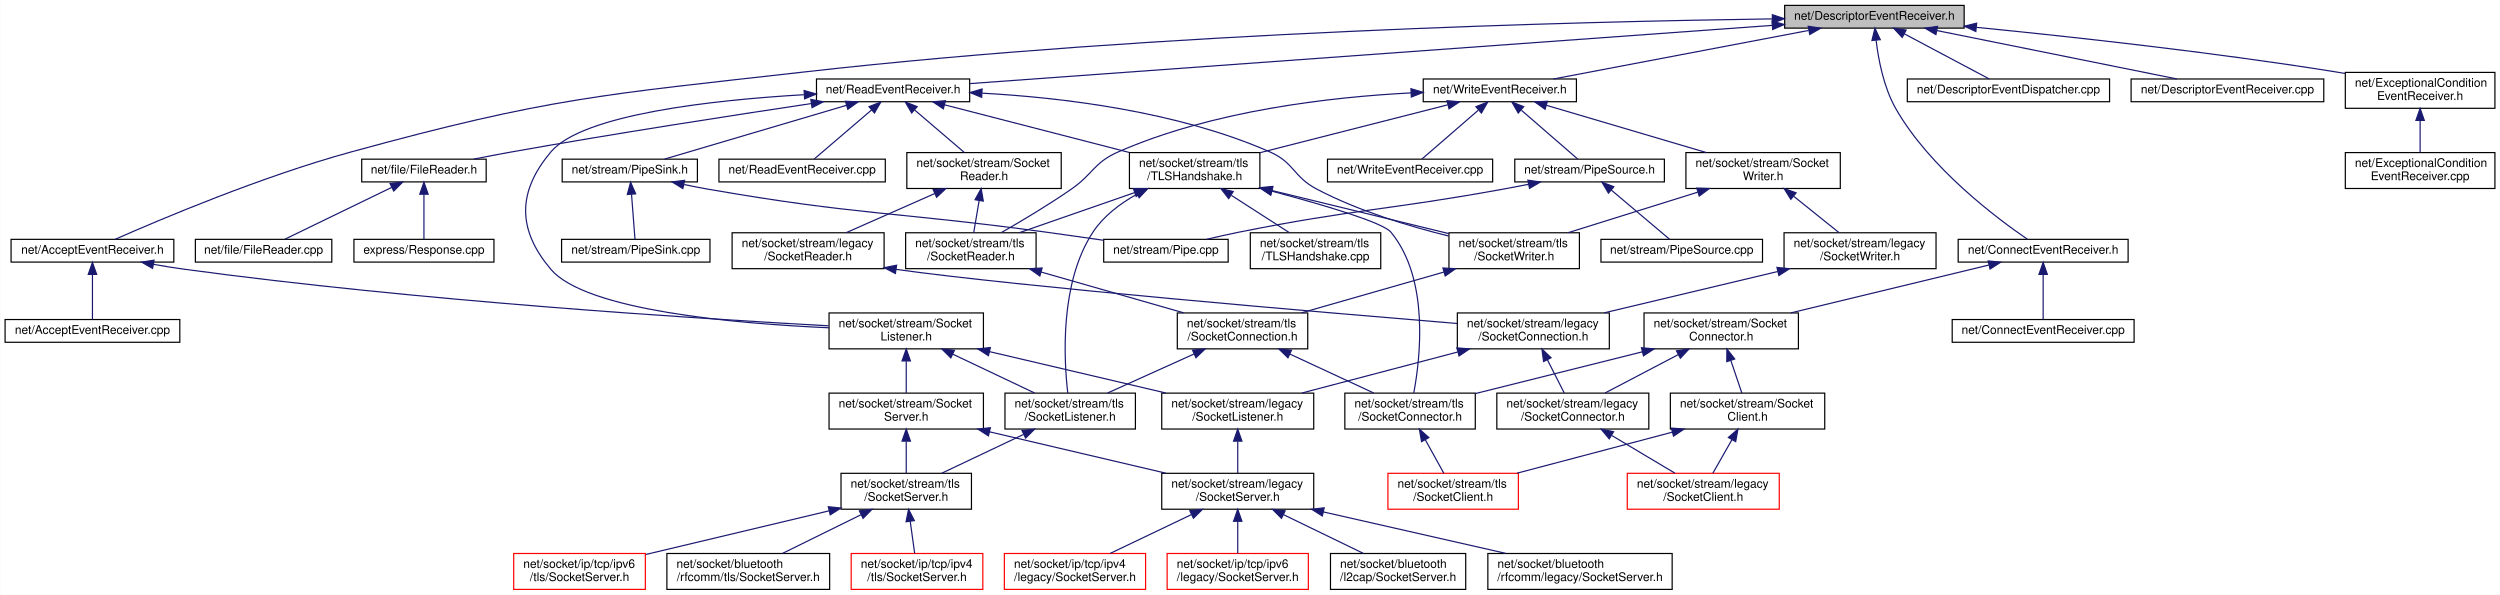
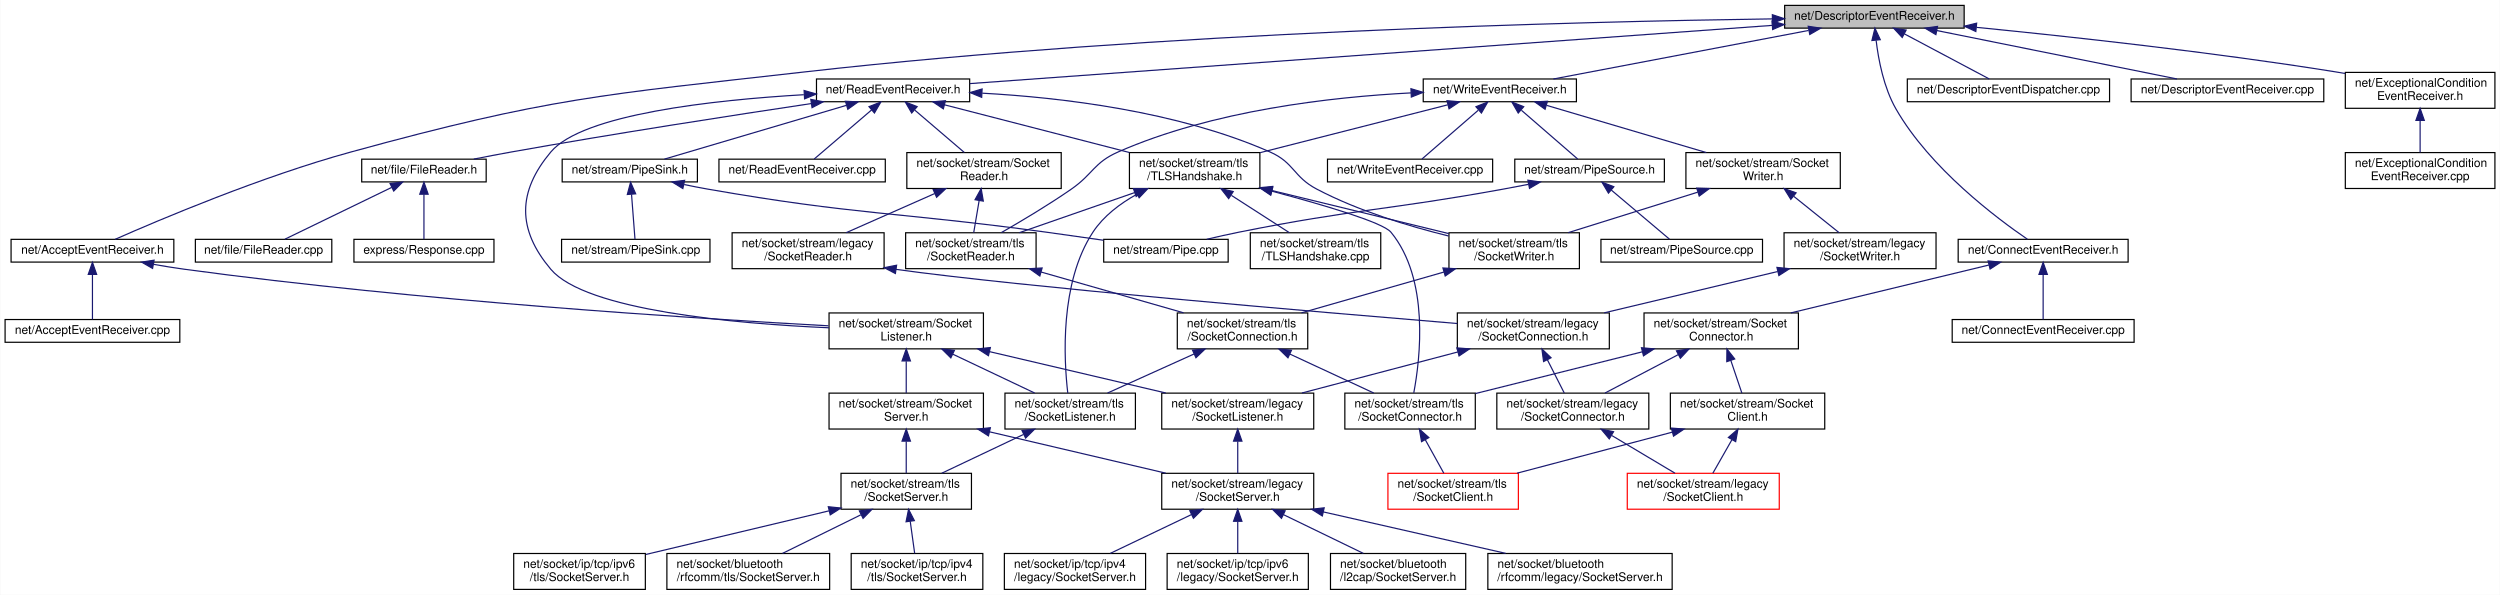
<svg xmlns="http://www.w3.org/2000/svg" xmlns:xlink="http://www.w3.org/1999/xlink" width="2089pt" height="497pt" viewBox="0.00 0.00 2088.50 497.00">
  <g id="graph0" class="graph" transform="scale(1 1) rotate(0) translate(4 493)">
    <polygon fill="white" stroke="transparent" points="-4,4 -4,-493 2084.5,-493 2084.5,4 -4,4" />
    <g id="node1" class="node">
      <g id="a_node1">
        <a xlink:title=" ">
          <polygon fill="#bfbfbf" stroke="black" points="1487,-469.5 1487,-488.5 1637,-488.5 1637,-469.5 1487,-469.5" />
          <text text-anchor="middle" x="1562" y="-476.5" font-family="Helvetica,sans-Serif" font-size="10.00">net/DescriptorEventReceiver.h</text>
        </a>
      </g>
    </g>
    <g id="node2" class="node">
      <g id="a_node2">
        <a xlink:href="_accept_event_receiver_8h.html" target="_top" xlink:title=" ">
          <polygon fill="white" stroke="black" points="5,-274 5,-293 141,-293 141,-274 5,-274" />
          <text text-anchor="middle" x="73" y="-281" font-family="Helvetica,sans-Serif" font-size="10.00">net/AcceptEventReceiver.h</text>
        </a>
      </g>
    </g>
    <g id="edge1" class="edge">
      <path fill="none" stroke="midnightblue" d="M1476.56,-477.22C1317.26,-474.98 964.27,-466.34 669,-433 498.59,-413.76 454.39,-411.36 289,-366 214.21,-345.49 129.07,-309.42 91.96,-293.03" />
      <polygon fill="midnightblue" stroke="midnightblue" points="1476.73,-480.72 1486.77,-477.36 1476.82,-473.72 1476.73,-480.72" />
    </g>
    <g id="node17" class="node">
      <g id="a_node17">
        <a xlink:href="_connect_event_receiver_8h.html" target="_top" xlink:title=" ">
          <polygon fill="white" stroke="black" points="1632,-274 1632,-293 1774,-293 1774,-274 1632,-274" />
          <text text-anchor="middle" x="1703" y="-281" font-family="Helvetica,sans-Serif" font-size="10.00">net/ConnectEventReceiver.h</text>
        </a>
      </g>
    </g>
    <g id="edge18" class="edge">
      <path fill="none" stroke="midnightblue" d="M1563.45,-459.19C1565.37,-443.1 1569.8,-419.8 1580,-402 1608.49,-352.29 1664.44,-310.45 1689.86,-293.09" />
      <polygon fill="midnightblue" stroke="midnightblue" points="1559.94,-459.15 1562.45,-469.44 1566.91,-459.83 1559.94,-459.15" />
    </g>
    <g id="node25" class="node">
      <g id="a_node25">
        <a xlink:href="_descriptor_event_dispatcher_8cpp.html" target="_top" xlink:title=" ">
          <polygon fill="white" stroke="black" points="1589.5,-408 1589.5,-427 1758.5,-427 1758.5,-408 1589.5,-408" />
          <text text-anchor="middle" x="1674" y="-415" font-family="Helvetica,sans-Serif" font-size="10.00">net/DescriptorEventDispatcher.cpp</text>
        </a>
      </g>
    </g>
    <g id="edge28" class="edge">
      <path fill="none" stroke="midnightblue" d="M1587.01,-464.71C1608.7,-453.19 1639.45,-436.86 1657.98,-427.01" />
      <polygon fill="midnightblue" stroke="midnightblue" points="1585.24,-461.69 1578.05,-469.48 1588.52,-467.87 1585.24,-461.69" />
    </g>
    <g id="node26" class="node">
      <g id="a_node26">
        <a xlink:href="_descriptor_event_receiver_8cpp.html" target="_top" xlink:title=" ">
          <polygon fill="white" stroke="black" points="1776.5,-408 1776.5,-427 1937.5,-427 1937.5,-408 1776.5,-408" />
          <text text-anchor="middle" x="1857" y="-415" font-family="Helvetica,sans-Serif" font-size="10.00">net/DescriptorEventReceiver.cpp</text>
        </a>
      </g>
    </g>
    <g id="edge29" class="edge">
      <path fill="none" stroke="midnightblue" d="M1614.19,-467.47C1671.36,-455.94 1761.95,-437.67 1814.81,-427.01" />
      <polygon fill="midnightblue" stroke="midnightblue" points="1613.38,-464.07 1604.27,-469.48 1614.76,-470.93 1613.38,-464.07" />
    </g>
    <g id="node27" class="node">
      <g id="a_node27">
        <a xlink:href="_exceptional_condition_event_receiver_8h.html" target="_top" xlink:title=" ">
          <polygon fill="white" stroke="black" points="1955.5,-402.5 1955.5,-432.5 2080.5,-432.5 2080.5,-402.5 1955.5,-402.5" />
          <text text-anchor="start" x="1963.5" y="-420.5" font-family="Helvetica,sans-Serif" font-size="10.00">net/ExceptionalCondition</text>
          <text text-anchor="middle" x="2018" y="-409.5" font-family="Helvetica,sans-Serif" font-size="10.00">EventReceiver.h</text>
        </a>
      </g>
    </g>
    <g id="edge30" class="edge">
      <path fill="none" stroke="midnightblue" d="M1647.43,-470.12C1725.64,-462.41 1844.46,-449.43 1947,-433 1949.73,-432.56 1952.52,-432.09 1955.33,-431.6" />
      <polygon fill="midnightblue" stroke="midnightblue" points="1646.76,-466.67 1637.15,-471.13 1647.44,-473.64 1646.76,-466.67" />
    </g>
    <g id="node29" class="node">
      <g id="a_node29">
        <a xlink:href="_read_event_receiver_8h.html" target="_top" xlink:title=" ">
          <polygon fill="white" stroke="black" points="678,-408 678,-427 806,-427 806,-408 678,-408" />
          <text text-anchor="middle" x="742" y="-415" font-family="Helvetica,sans-Serif" font-size="10.00">net/ReadEventReceiver.h</text>
        </a>
      </g>
    </g>
    <g id="edge32" class="edge">
      <path fill="none" stroke="midnightblue" d="M1476.59,-471.8C1311.61,-459.83 952.49,-433.77 806.07,-423.15" />
      <polygon fill="midnightblue" stroke="midnightblue" points="1476.46,-475.3 1486.69,-472.54 1476.97,-468.32 1476.46,-475.3" />
    </g>
    <g id="node45" class="node">
      <g id="a_node45">
        <a xlink:href="_write_event_receiver_8h.html" target="_top" xlink:title=" ">
          <polygon fill="white" stroke="black" points="1185,-408 1185,-427 1313,-427 1313,-408 1185,-408" />
          <text text-anchor="middle" x="1249" y="-415" font-family="Helvetica,sans-Serif" font-size="10.00">net/WriteEventReceiver.h</text>
        </a>
      </g>
    </g>
    <g id="edge58" class="edge">
      <path fill="none" stroke="midnightblue" d="M1507,-467.55C1446.37,-456.02 1349.97,-437.69 1293.76,-427.01" />
      <polygon fill="midnightblue" stroke="midnightblue" points="1506.68,-471.05 1517.15,-469.48 1507.98,-464.17 1506.68,-471.05" />
    </g>
    <g id="node3" class="node">
      <g id="a_node3">
        <a xlink:href="_accept_event_receiver_8cpp.html" target="_top" xlink:title=" ">
          <polygon fill="white" stroke="black" points="0,-207 0,-226 146,-226 146,-207 0,-207" />
          <text text-anchor="middle" x="73" y="-214" font-family="Helvetica,sans-Serif" font-size="10.00">net/AcceptEventReceiver.cpp</text>
        </a>
      </g>
    </g>
    <g id="edge2" class="edge">
      <path fill="none" stroke="midnightblue" d="M73,-263.54C73,-251.17 73,-235.62 73,-226.13" />
      <polygon fill="midnightblue" stroke="midnightblue" points="69.5,-263.73 73,-273.73 76.5,-263.73 69.5,-263.73" />
    </g>
    <g id="node4" class="node">
      <g id="a_node4">
        <a xlink:href="_socket_listener_8h.html" target="_top" xlink:title=" ">
          <polygon fill="white" stroke="black" points="688.5,-201.5 688.5,-231.5 817.5,-231.5 817.5,-201.5 688.5,-201.5" />
          <text text-anchor="start" x="696.5" y="-219.5" font-family="Helvetica,sans-Serif" font-size="10.00">net/socket/stream/Socket</text>
          <text text-anchor="middle" x="753" y="-208.5" font-family="Helvetica,sans-Serif" font-size="10.00">Listener.h</text>
        </a>
      </g>
    </g>
    <g id="edge3" class="edge">
      <path fill="none" stroke="midnightblue" d="M124.02,-272.13C132.67,-270.59 141.57,-269.14 150,-268 344.93,-241.55 577.31,-226.78 688.07,-220.75" />
      <polygon fill="midnightblue" stroke="midnightblue" points="123.24,-268.72 114.03,-273.97 124.5,-275.6 123.24,-268.72" />
    </g>
    <g id="node5" class="node">
      <g id="a_node5">
        <a xlink:href="legacy_2_socket_listener_8h.html" target="_top" xlink:title=" ">
          <polygon fill="white" stroke="black" points="966.5,-134.5 966.5,-164.5 1093.5,-164.5 1093.5,-134.5 966.5,-134.5" />
          <text text-anchor="start" x="974.5" y="-152.5" font-family="Helvetica,sans-Serif" font-size="10.00">net/socket/stream/legacy</text>
          <text text-anchor="middle" x="1030" y="-141.5" font-family="Helvetica,sans-Serif" font-size="10.00">/SocketListener.h</text>
        </a>
      </g>
    </g>
    <g id="edge4" class="edge">
      <path fill="none" stroke="midnightblue" d="M822.52,-199.19C867.89,-188.54 926.51,-174.78 969.87,-164.61" />
      <polygon fill="midnightblue" stroke="midnightblue" points="821.7,-195.78 812.76,-201.48 823.3,-202.6 821.7,-195.78" />
    </g>
    <g id="node11" class="node">
      <g id="a_node11">
        <a xlink:href="stream_2_socket_server_8h.html" target="_top" xlink:title=" ">
          <polygon fill="white" stroke="black" points="688.5,-134.5 688.5,-164.5 817.5,-164.5 817.5,-134.5 688.5,-134.5" />
          <text text-anchor="start" x="696.5" y="-152.5" font-family="Helvetica,sans-Serif" font-size="10.00">net/socket/stream/Socket</text>
          <text text-anchor="middle" x="753" y="-141.5" font-family="Helvetica,sans-Serif" font-size="10.00">Server.h</text>
        </a>
      </g>
    </g>
    <g id="edge10" class="edge">
      <path fill="none" stroke="midnightblue" d="M753,-191.11C753,-182.15 753,-172.32 753,-164.58" />
      <polygon fill="midnightblue" stroke="midnightblue" points="749.5,-191.4 753,-201.4 756.5,-191.4 749.5,-191.4" />
    </g>
    <g id="node16" class="node">
      <g id="a_node16">
        <a xlink:href="tls_2_socket_listener_8h.html" target="_top" xlink:title=" ">
          <polygon fill="white" stroke="black" points="835.5,-134.5 835.5,-164.5 944.5,-164.5 944.5,-134.5 835.5,-134.5" />
          <text text-anchor="start" x="843.5" y="-152.5" font-family="Helvetica,sans-Serif" font-size="10.00">net/socket/stream/tls</text>
          <text text-anchor="middle" x="890" y="-141.5" font-family="Helvetica,sans-Serif" font-size="10.00">/SocketListener.h</text>
        </a>
      </g>
    </g>
    <g id="edge16" class="edge">
      <path fill="none" stroke="midnightblue" d="M792.01,-196.99C813.72,-186.69 840.33,-174.07 860.33,-164.58" />
      <polygon fill="midnightblue" stroke="midnightblue" points="790.26,-193.95 782.73,-201.4 793.26,-200.27 790.26,-193.95" />
    </g>
    <g id="node6" class="node">
      <g id="a_node6">
        <a xlink:href="stream_2legacy_2_socket_server_8h.html" target="_top" xlink:title=" ">
          <polygon fill="white" stroke="black" points="966.5,-67.5 966.5,-97.5 1093.5,-97.5 1093.5,-67.5 966.5,-67.5" />
          <text text-anchor="start" x="974.5" y="-85.5" font-family="Helvetica,sans-Serif" font-size="10.00">net/socket/stream/legacy</text>
          <text text-anchor="middle" x="1030" y="-74.5" font-family="Helvetica,sans-Serif" font-size="10.00">/SocketServer.h</text>
        </a>
      </g>
    </g>
    <g id="edge5" class="edge">
      <path fill="none" stroke="midnightblue" d="M1030,-124.11C1030,-115.15 1030,-105.32 1030,-97.58" />
      <polygon fill="midnightblue" stroke="midnightblue" points="1026.5,-124.4 1030,-134.4 1033.5,-124.4 1026.5,-124.4" />
    </g>
    <g id="node7" class="node">
      <g id="a_node7">
        <a xlink:href="bluetooth_2l2cap_2_socket_server_8h.html" target="_top" xlink:title=" ">
          <polygon fill="white" stroke="black" points="1107.5,-0.5 1107.5,-30.5 1220.5,-30.5 1220.5,-0.5 1107.5,-0.5" />
          <text text-anchor="start" x="1115.5" y="-18.5" font-family="Helvetica,sans-Serif" font-size="10.00">net/socket/bluetooth</text>
          <text text-anchor="middle" x="1164" y="-7.5" font-family="Helvetica,sans-Serif" font-size="10.00">/l2cap/SocketServer.h</text>
        </a>
      </g>
    </g>
    <g id="edge6" class="edge">
      <path fill="none" stroke="midnightblue" d="M1068.15,-62.99C1089.39,-52.69 1115.41,-40.07 1134.98,-30.58" />
      <polygon fill="midnightblue" stroke="midnightblue" points="1066.55,-59.88 1059.08,-67.4 1069.6,-66.18 1066.55,-59.88" />
    </g>
    <g id="node8" class="node">
      <g id="a_node8">
        <a xlink:href="bluetooth_2rfcomm_2legacy_2_socket_server_8h.html" target="_top" xlink:title=" ">
          <polygon fill="white" stroke="black" points="1239,-0.5 1239,-30.5 1393,-30.5 1393,-0.5 1239,-0.5" />
          <text text-anchor="start" x="1247" y="-18.5" font-family="Helvetica,sans-Serif" font-size="10.00">net/socket/bluetooth</text>
          <text text-anchor="middle" x="1316" y="-7.5" font-family="Helvetica,sans-Serif" font-size="10.00">/rfcomm/legacy/SocketServer.h</text>
        </a>
      </g>
    </g>
    <g id="edge7" class="edge">
      <path fill="none" stroke="midnightblue" d="M1101.49,-65.25C1148.37,-54.6 1209.06,-40.81 1253.91,-30.61" />
      <polygon fill="midnightblue" stroke="midnightblue" points="1100.68,-61.85 1091.71,-67.48 1102.23,-68.67 1100.68,-61.85" />
    </g>
    <g id="node9" class="node">
      <g id="a_node9">
        <a xlink:href="ip_2tcp_2ipv4_2legacy_2_socket_server_8h.html" target="_top" xlink:title=" ">
-           <polygon fill="white" stroke="red" points="835,-0.5 835,-30.5 953,-30.5 953,-0.5 835,-0.5" />
+           <polygon fill="white" stroke="black" points="835,-0.5 835,-30.5 953,-30.5 953,-0.5 835,-0.5" />
          <text text-anchor="start" x="843" y="-18.5" font-family="Helvetica,sans-Serif" font-size="10.00">net/socket/ip/tcp/ipv4</text>
          <text text-anchor="middle" x="894" y="-7.5" font-family="Helvetica,sans-Serif" font-size="10.00">/legacy/SocketServer.h</text>
        </a>
      </g>
    </g>
    <g id="edge8" class="edge">
      <path fill="none" stroke="midnightblue" d="M991.28,-62.99C969.72,-52.69 943.31,-40.07 923.45,-30.58" />
      <polygon fill="midnightblue" stroke="midnightblue" points="989.96,-66.24 1000.49,-67.4 992.98,-59.93 989.96,-66.24" />
    </g>
    <g id="node10" class="node">
      <g id="a_node10">
        <a xlink:href="ip_2tcp_2ipv6_2legacy_2_socket_server_8h.html" target="_top" xlink:title=" ">
-           <polygon fill="white" stroke="red" points="971,-0.5 971,-30.5 1089,-30.5 1089,-0.5 971,-0.5" />
+           <polygon fill="white" stroke="black" points="971,-0.5 971,-30.5 1089,-30.5 1089,-0.5 971,-0.5" />
          <text text-anchor="start" x="979" y="-18.5" font-family="Helvetica,sans-Serif" font-size="10.00">net/socket/ip/tcp/ipv6</text>
          <text text-anchor="middle" x="1030" y="-7.5" font-family="Helvetica,sans-Serif" font-size="10.00">/legacy/SocketServer.h</text>
        </a>
      </g>
    </g>
    <g id="edge9" class="edge">
      <path fill="none" stroke="midnightblue" d="M1030,-57.11C1030,-48.15 1030,-38.32 1030,-30.58" />
      <polygon fill="midnightblue" stroke="midnightblue" points="1026.5,-57.4 1030,-67.4 1033.5,-57.4 1026.5,-57.4" />
    </g>
    <g id="edge11" class="edge">
      <path fill="none" stroke="midnightblue" d="M822.52,-132.19C867.89,-121.54 926.51,-107.78 969.87,-97.61" />
      <polygon fill="midnightblue" stroke="midnightblue" points="821.7,-128.78 812.76,-134.48 823.3,-135.6 821.7,-128.78" />
    </g>
    <g id="node12" class="node">
      <g id="a_node12">
        <a xlink:href="stream_2tls_2_socket_server_8h.html" target="_top" xlink:title=" ">
          <polygon fill="white" stroke="black" points="698.5,-67.5 698.5,-97.5 807.5,-97.5 807.5,-67.5 698.5,-67.5" />
          <text text-anchor="start" x="706.5" y="-85.5" font-family="Helvetica,sans-Serif" font-size="10.00">net/socket/stream/tls</text>
          <text text-anchor="middle" x="753" y="-74.5" font-family="Helvetica,sans-Serif" font-size="10.00">/SocketServer.h</text>
        </a>
      </g>
    </g>
    <g id="edge12" class="edge">
      <path fill="none" stroke="midnightblue" d="M753,-124.11C753,-115.15 753,-105.32 753,-97.58" />
      <polygon fill="midnightblue" stroke="midnightblue" points="749.5,-124.4 753,-134.4 756.5,-124.4 749.5,-124.4" />
    </g>
    <g id="node13" class="node">
      <g id="a_node13">
        <a xlink:href="bluetooth_2rfcomm_2tls_2_socket_server_8h.html" target="_top" xlink:title=" ">
          <polygon fill="white" stroke="black" points="553,-0.5 553,-30.5 689,-30.5 689,-0.5 553,-0.5" />
          <text text-anchor="start" x="561" y="-18.5" font-family="Helvetica,sans-Serif" font-size="10.00">net/socket/bluetooth</text>
          <text text-anchor="middle" x="621" y="-7.5" font-family="Helvetica,sans-Serif" font-size="10.00">/rfcomm/tls/SocketServer.h</text>
        </a>
      </g>
    </g>
    <g id="edge13" class="edge">
      <path fill="none" stroke="midnightblue" d="M715.13,-62.85C694.26,-52.58 668.77,-40.03 649.59,-30.58" />
      <polygon fill="midnightblue" stroke="midnightblue" points="713.84,-66.12 724.36,-67.4 716.93,-59.84 713.84,-66.12" />
    </g>
    <g id="node14" class="node">
      <g id="a_node14">
        <a xlink:href="ip_2tcp_2ipv4_2tls_2_socket_server_8h.html" target="_top" xlink:title=" ">
-           <polygon fill="white" stroke="red" points="707,-0.5 707,-30.5 817,-30.5 817,-0.5 707,-0.5" />
+           <polygon fill="white" stroke="black" points="707,-0.5 707,-30.5 817,-30.5 817,-0.5 707,-0.5" />
          <text text-anchor="start" x="715" y="-18.5" font-family="Helvetica,sans-Serif" font-size="10.00">net/socket/ip/tcp/ipv4</text>
          <text text-anchor="middle" x="762" y="-7.5" font-family="Helvetica,sans-Serif" font-size="10.00">/tls/SocketServer.h</text>
        </a>
      </g>
    </g>
    <g id="edge14" class="edge">
      <path fill="none" stroke="midnightblue" d="M756.34,-57.4C757.59,-48.37 758.97,-38.41 760.05,-30.58" />
      <polygon fill="midnightblue" stroke="midnightblue" points="752.86,-57.01 754.95,-67.4 759.79,-57.97 752.86,-57.01" />
    </g>
    <g id="node15" class="node">
      <g id="a_node15">
        <a xlink:href="ip_2tcp_2ipv6_2tls_2_socket_server_8h.html" target="_top" xlink:title=" ">
-           <polygon fill="white" stroke="red" points="425,-0.5 425,-30.5 535,-30.5 535,-0.5 425,-0.5" />
+           <polygon fill="white" stroke="black" points="425,-0.5 425,-30.5 535,-30.5 535,-0.5 425,-0.5" />
          <text text-anchor="start" x="433" y="-18.5" font-family="Helvetica,sans-Serif" font-size="10.00">net/socket/ip/tcp/ipv6</text>
          <text text-anchor="middle" x="480" y="-7.5" font-family="Helvetica,sans-Serif" font-size="10.00">/tls/SocketServer.h</text>
        </a>
      </g>
    </g>
    <g id="edge15" class="edge">
      <path fill="none" stroke="midnightblue" d="M688.43,-66.13C641.89,-55.05 579.73,-40.24 535.43,-29.7" />
      <polygon fill="midnightblue" stroke="midnightblue" points="687.87,-69.59 698.41,-68.5 689.49,-62.78 687.87,-69.59" />
    </g>
    <g id="edge17" class="edge">
      <path fill="none" stroke="midnightblue" d="M850.99,-129.99C829.28,-119.69 802.67,-107.07 782.67,-97.58" />
      <polygon fill="midnightblue" stroke="midnightblue" points="849.74,-133.27 860.27,-134.4 852.74,-126.95 849.74,-133.27" />
    </g>
    <g id="node18" class="node">
      <g id="a_node18">
        <a xlink:href="_connect_event_receiver_8cpp.html" target="_top" xlink:title=" ">
          <polygon fill="white" stroke="black" points="1627,-207 1627,-226 1779,-226 1779,-207 1627,-207" />
          <text text-anchor="middle" x="1703" y="-214" font-family="Helvetica,sans-Serif" font-size="10.00">net/ConnectEventReceiver.cpp</text>
        </a>
      </g>
    </g>
    <g id="edge19" class="edge">
      <path fill="none" stroke="midnightblue" d="M1703,-263.54C1703,-251.17 1703,-235.62 1703,-226.13" />
      <polygon fill="midnightblue" stroke="midnightblue" points="1699.5,-263.73 1703,-273.73 1706.5,-263.73 1699.5,-263.73" />
    </g>
    <g id="node19" class="node">
      <g id="a_node19">
        <a xlink:href="_socket_connector_8h.html" target="_top" xlink:title=" ">
          <polygon fill="white" stroke="black" points="1369.5,-201.5 1369.5,-231.5 1498.5,-231.5 1498.5,-201.5 1369.5,-201.5" />
          <text text-anchor="start" x="1377.5" y="-219.5" font-family="Helvetica,sans-Serif" font-size="10.00">net/socket/stream/Socket</text>
          <text text-anchor="middle" x="1434" y="-208.5" font-family="Helvetica,sans-Serif" font-size="10.00">Connector.h</text>
        </a>
      </g>
    </g>
    <g id="edge20" class="edge">
      <path fill="none" stroke="midnightblue" d="M1657.67,-271.55C1612.14,-260.55 1541.81,-243.55 1492.18,-231.56" />
      <polygon fill="midnightblue" stroke="midnightblue" points="1657.01,-274.99 1667.56,-273.94 1658.66,-268.18 1657.01,-274.99" />
    </g>
    <g id="node20" class="node">
      <g id="a_node20">
        <a xlink:href="legacy_2_socket_connector_8h.html" target="_top" xlink:title=" ">
          <polygon fill="white" stroke="black" points="1246.5,-134.5 1246.5,-164.5 1373.5,-164.5 1373.5,-134.5 1246.5,-134.5" />
          <text text-anchor="start" x="1254.5" y="-152.5" font-family="Helvetica,sans-Serif" font-size="10.00">net/socket/stream/legacy</text>
          <text text-anchor="middle" x="1310" y="-141.5" font-family="Helvetica,sans-Serif" font-size="10.00">/SocketConnector.h</text>
        </a>
      </g>
    </g>
    <g id="edge21" class="edge">
      <path fill="none" stroke="midnightblue" d="M1398.16,-196.71C1378.61,-186.46 1354.8,-173.98 1336.85,-164.58" />
      <polygon fill="midnightblue" stroke="midnightblue" points="1396.61,-199.85 1407.09,-201.4 1399.86,-193.65 1396.61,-199.85" />
    </g>
    <g id="node22" class="node">
      <g id="a_node22">
        <a xlink:href="stream_2_socket_client_8h.html" target="_top" xlink:title=" ">
          <polygon fill="white" stroke="black" points="1391.5,-134.5 1391.5,-164.5 1520.5,-164.5 1520.5,-134.5 1391.5,-134.5" />
          <text text-anchor="start" x="1399.5" y="-152.5" font-family="Helvetica,sans-Serif" font-size="10.00">net/socket/stream/Socket</text>
          <text text-anchor="middle" x="1456" y="-141.5" font-family="Helvetica,sans-Serif" font-size="10.00">Client.h</text>
        </a>
      </g>
    </g>
    <g id="edge23" class="edge">
      <path fill="none" stroke="midnightblue" d="M1442.06,-191.7C1445.14,-182.59 1448.56,-172.49 1451.24,-164.58" />
      <polygon fill="midnightblue" stroke="midnightblue" points="1438.66,-190.8 1438.77,-201.4 1445.29,-193.05 1438.66,-190.8" />
    </g>
    <g id="node24" class="node">
      <g id="a_node24">
        <a xlink:href="tls_2_socket_connector_8h.html" target="_top" xlink:title=" ">
          <polygon fill="white" stroke="black" points="1119.5,-134.5 1119.5,-164.5 1228.5,-164.5 1228.5,-134.5 1119.5,-134.5" />
          <text text-anchor="start" x="1127.5" y="-152.5" font-family="Helvetica,sans-Serif" font-size="10.00">net/socket/stream/tls</text>
          <text text-anchor="middle" x="1174" y="-141.5" font-family="Helvetica,sans-Serif" font-size="10.00">/SocketConnector.h</text>
        </a>
      </g>
    </g>
    <g id="edge26" class="edge">
      <path fill="none" stroke="midnightblue" d="M1368.07,-199.02C1324.96,-188.24 1269.3,-174.33 1228.66,-164.16" />
      <polygon fill="midnightblue" stroke="midnightblue" points="1367.35,-202.45 1377.9,-201.48 1369.05,-195.66 1367.35,-202.45" />
    </g>
    <g id="node21" class="node">
      <g id="a_node21">
        <a xlink:href="stream_2legacy_2_socket_client_8h.html" target="_top" xlink:title=" ">
          <polygon fill="white" stroke="red" points="1355.5,-67.5 1355.5,-97.5 1482.5,-97.5 1482.5,-67.5 1355.5,-67.5" />
          <text text-anchor="start" x="1363.5" y="-85.5" font-family="Helvetica,sans-Serif" font-size="10.00">net/socket/stream/legacy</text>
          <text text-anchor="middle" x="1419" y="-74.5" font-family="Helvetica,sans-Serif" font-size="10.00">/SocketClient.h</text>
        </a>
      </g>
    </g>
    <g id="edge22" class="edge">
      <path fill="none" stroke="midnightblue" d="M1342.67,-129.02C1359.64,-118.9 1379.98,-106.77 1395.39,-97.58" />
      <polygon fill="midnightblue" stroke="midnightblue" points="1340.45,-126.27 1333.65,-134.4 1344.03,-132.28 1340.45,-126.27" />
    </g>
    <g id="edge24" class="edge">
      <path fill="none" stroke="midnightblue" d="M1442.95,-125.58C1437.64,-116.24 1431.66,-105.75 1427.01,-97.58" />
      <polygon fill="midnightblue" stroke="midnightblue" points="1439.98,-127.44 1447.97,-134.4 1446.07,-123.97 1439.98,-127.44" />
    </g>
    <g id="node23" class="node">
      <g id="a_node23">
        <a xlink:href="stream_2tls_2_socket_client_8h.html" target="_top" xlink:title=" ">
          <polygon fill="white" stroke="red" points="1155.5,-67.5 1155.5,-97.5 1264.5,-97.5 1264.5,-67.5 1155.5,-67.5" />
          <text text-anchor="start" x="1163.5" y="-85.5" font-family="Helvetica,sans-Serif" font-size="10.00">net/socket/stream/tls</text>
          <text text-anchor="middle" x="1210" y="-74.5" font-family="Helvetica,sans-Serif" font-size="10.00">/SocketClient.h</text>
        </a>
      </g>
    </g>
    <g id="edge25" class="edge">
      <path fill="none" stroke="midnightblue" d="M1393.24,-131.92C1353.1,-121.31 1301.58,-107.7 1263.4,-97.61" />
      <polygon fill="midnightblue" stroke="midnightblue" points="1392.36,-135.31 1402.92,-134.48 1394.15,-128.54 1392.36,-135.31" />
    </g>
    <g id="edge27" class="edge">
      <path fill="none" stroke="midnightblue" d="M1186.7,-125.58C1191.87,-116.24 1197.68,-105.75 1202.2,-97.58" />
      <polygon fill="midnightblue" stroke="midnightblue" points="1183.59,-123.95 1181.81,-134.4 1189.72,-127.34 1183.59,-123.95" />
    </g>
    <g id="node28" class="node">
      <g id="a_node28">
        <a xlink:href="_exceptional_condition_event_receiver_8cpp.html" target="_top" xlink:title=" ">
          <polygon fill="white" stroke="black" points="1955.5,-335.5 1955.5,-365.5 2080.5,-365.5 2080.5,-335.5 1955.5,-335.5" />
          <text text-anchor="start" x="1963.5" y="-353.5" font-family="Helvetica,sans-Serif" font-size="10.00">net/ExceptionalCondition</text>
          <text text-anchor="middle" x="2018" y="-342.5" font-family="Helvetica,sans-Serif" font-size="10.00">EventReceiver.cpp</text>
        </a>
      </g>
    </g>
    <g id="edge31" class="edge">
      <path fill="none" stroke="midnightblue" d="M2018,-392.11C2018,-383.15 2018,-373.32 2018,-365.58" />
      <polygon fill="midnightblue" stroke="midnightblue" points="2014.5,-392.4 2018,-402.4 2021.5,-392.4 2014.5,-392.4" />
    </g>
    <g id="edge37" class="edge">
      <path fill="none" stroke="midnightblue" d="M667.42,-413.86C591.88,-409.43 482.5,-397.59 456,-366 428.01,-332.63 427.9,-301.28 456,-268 485.14,-233.48 610.2,-222.55 688.45,-219.1" />
      <polygon fill="midnightblue" stroke="midnightblue" points="667.66,-417.38 677.84,-414.44 668.05,-410.39 667.66,-417.38" />
    </g>
    <g id="node30" class="node">
      <g id="a_node30">
        <a xlink:href="_file_reader_8h.html" target="_top" xlink:title=" ">
          <polygon fill="white" stroke="black" points="298,-341 298,-360 402,-360 402,-341 298,-341" />
          <text text-anchor="middle" x="350" y="-348" font-family="Helvetica,sans-Serif" font-size="10.00">net/file/FileReader.h</text>
        </a>
      </g>
    </g>
    <g id="edge33" class="edge">
      <path fill="none" stroke="midnightblue" d="M673.6,-406.46C608.92,-396.78 509.19,-381.38 423,-366 412.82,-364.18 401.88,-362.09 391.64,-360.06" />
      <polygon fill="midnightblue" stroke="midnightblue" points="673.27,-409.95 683.68,-407.97 674.3,-403.03 673.27,-409.95" />
    </g>
    <g id="node33" class="node">
      <g id="a_node33">
        <a xlink:href="_read_event_receiver_8cpp.html" target="_top" xlink:title=" ">
          <polygon fill="white" stroke="black" points="596.5,-341 596.5,-360 735.5,-360 735.5,-341 596.5,-341" />
          <text text-anchor="middle" x="666" y="-348" font-family="Helvetica,sans-Serif" font-size="10.00">net/ReadEventReceiver.cpp</text>
        </a>
      </g>
    </g>
    <g id="edge36" class="edge">
      <path fill="none" stroke="midnightblue" d="M724.13,-401.21C709.15,-388.41 688.32,-370.59 676.09,-360.13" />
      <polygon fill="midnightblue" stroke="midnightblue" points="721.88,-403.89 731.75,-407.73 726.43,-398.57 721.88,-403.89" />
    </g>
    <g id="node34" class="node">
      <g id="a_node34">
        <a xlink:href="_socket_reader_8h.html" target="_top" xlink:title=" ">
          <polygon fill="white" stroke="black" points="753.5,-335.5 753.5,-365.5 882.5,-365.5 882.5,-335.5 753.5,-335.5" />
          <text text-anchor="start" x="761.5" y="-353.5" font-family="Helvetica,sans-Serif" font-size="10.00">net/socket/stream/Socket</text>
          <text text-anchor="middle" x="818" y="-342.5" font-family="Helvetica,sans-Serif" font-size="10.00">Reader.h</text>
        </a>
      </g>
    </g>
    <g id="edge38" class="edge">
      <path fill="none" stroke="midnightblue" d="M760.21,-400.93C772.78,-390.18 789.35,-376 801.53,-365.59" />
      <polygon fill="midnightblue" stroke="midnightblue" points="757.57,-398.57 752.25,-407.73 762.12,-403.89 757.57,-398.57" />
    </g>
    <g id="node39" class="node">
      <g id="a_node39">
        <a xlink:href="tls_2_socket_writer_8h.html" target="_top" xlink:title=" ">
          <polygon fill="white" stroke="black" points="1206.5,-268.5 1206.5,-298.5 1315.5,-298.5 1315.5,-268.5 1206.5,-268.5" />
          <text text-anchor="start" x="1214.5" y="-286.5" font-family="Helvetica,sans-Serif" font-size="10.00">net/socket/stream/tls</text>
          <text text-anchor="middle" x="1261" y="-275.5" font-family="Helvetica,sans-Serif" font-size="10.00">/SocketWriter.h</text>
        </a>
      </g>
    </g>
    <g id="edge47" class="edge">
      <path fill="none" stroke="midnightblue" d="M816.52,-415.14C882.31,-411.52 979.55,-400.15 1057,-366 1077.26,-357.07 1076.4,-345.31 1096,-335 1130.73,-316.73 1173.12,-303.93 1206.24,-295.79" />
      <polygon fill="midnightblue" stroke="midnightblue" points="816.04,-411.66 806.23,-415.66 816.4,-418.65 816.04,-411.66" />
    </g>
    <g id="node40" class="node">
      <g id="a_node40">
        <a xlink:href="_t_l_s_handshake_8h.html" target="_top" xlink:title=" ">
          <polygon fill="white" stroke="black" points="939.5,-335.5 939.5,-365.5 1048.5,-365.5 1048.5,-335.5 939.5,-335.5" />
          <text text-anchor="start" x="947.5" y="-353.5" font-family="Helvetica,sans-Serif" font-size="10.00">net/socket/stream/tls</text>
          <text text-anchor="middle" x="994" y="-342.5" font-family="Helvetica,sans-Serif" font-size="10.00">/TLSHandshake.h</text>
        </a>
      </g>
    </g>
    <g id="edge49" class="edge">
      <path fill="none" stroke="midnightblue" d="M785,-405.41C827.67,-394.4 893.2,-377.5 939.49,-365.56" />
      <polygon fill="midnightblue" stroke="midnightblue" points="784.01,-402.05 775.2,-407.94 785.76,-408.83 784.01,-402.05" />
    </g>
    <g id="node42" class="node">
      <g id="a_node42">
        <a xlink:href="_pipe_sink_8h.html" target="_top" xlink:title=" ">
          <polygon fill="white" stroke="black" points="465.5,-341 465.5,-360 578.5,-360 578.5,-341 465.5,-341" />
          <text text-anchor="middle" x="522" y="-348" font-family="Helvetica,sans-Serif" font-size="10.00">net/stream/PipeSink.h</text>
        </a>
      </g>
    </g>
    <g id="edge55" class="edge">
      <path fill="none" stroke="midnightblue" d="M703.11,-405.01C659.57,-392.15 590.01,-371.59 550.98,-360.06" />
      <polygon fill="midnightblue" stroke="midnightblue" points="702.2,-408.39 712.79,-407.87 704.19,-401.68 702.2,-408.39" />
    </g>
    <g id="node31" class="node">
      <g id="a_node31">
        <a xlink:href="_file_reader_8cpp.html" target="_top" xlink:title=" ">
          <polygon fill="white" stroke="black" points="159,-274 159,-293 273,-293 273,-274 159,-274" />
          <text text-anchor="middle" x="216" y="-281" font-family="Helvetica,sans-Serif" font-size="10.00">net/file/FileReader.cpp</text>
        </a>
      </g>
    </g>
    <g id="edge34" class="edge">
      <path fill="none" stroke="midnightblue" d="M323.08,-336.44C296.54,-323.57 256.73,-304.26 233.87,-293.17" />
      <polygon fill="midnightblue" stroke="midnightblue" points="321.68,-339.65 332.21,-340.87 324.74,-333.35 321.68,-339.65" />
    </g>
    <g id="node32" class="node">
      <g id="a_node32">
-         <a xlink:href="express_2_response_8cpp.html" target="_top" xlink:title=" ">
+         <a xlink:href="_response_8cpp.html" target="_top" xlink:title=" ">
          <polygon fill="white" stroke="black" points="291.5,-274 291.5,-293 408.5,-293 408.5,-274 291.5,-274" />
          <text text-anchor="middle" x="350" y="-281" font-family="Helvetica,sans-Serif" font-size="10.00">express/Response.cpp</text>
        </a>
      </g>
    </g>
    <g id="edge35" class="edge">
      <path fill="none" stroke="midnightblue" d="M350,-330.54C350,-318.17 350,-302.62 350,-293.13" />
      <polygon fill="midnightblue" stroke="midnightblue" points="346.5,-330.73 350,-340.73 353.5,-330.73 346.5,-330.73" />
    </g>
    <g id="node35" class="node">
      <g id="a_node35">
        <a xlink:href="legacy_2_socket_reader_8h.html" target="_top" xlink:title=" ">
          <polygon fill="white" stroke="black" points="607.5,-268.5 607.5,-298.5 734.5,-298.5 734.5,-268.5 607.5,-268.5" />
          <text text-anchor="start" x="615.5" y="-286.5" font-family="Helvetica,sans-Serif" font-size="10.00">net/socket/stream/legacy</text>
          <text text-anchor="middle" x="671" y="-275.5" font-family="Helvetica,sans-Serif" font-size="10.00">/SocketReader.h</text>
        </a>
      </g>
    </g>
    <g id="edge39" class="edge">
      <path fill="none" stroke="midnightblue" d="M776.77,-331.27C753.36,-320.92 724.49,-308.15 702.83,-298.58" />
      <polygon fill="midnightblue" stroke="midnightblue" points="775.54,-334.55 786.1,-335.4 778.37,-328.15 775.54,-334.55" />
    </g>
    <g id="node37" class="node">
      <g id="a_node37">
        <a xlink:href="tls_2_socket_reader_8h.html" target="_top" xlink:title=" ">
          <polygon fill="white" stroke="black" points="752.5,-268.5 752.5,-298.5 861.5,-298.5 861.5,-268.5 752.5,-268.5" />
          <text text-anchor="start" x="760.5" y="-286.5" font-family="Helvetica,sans-Serif" font-size="10.00">net/socket/stream/tls</text>
          <text text-anchor="middle" x="807" y="-275.5" font-family="Helvetica,sans-Serif" font-size="10.00">/SocketReader.h</text>
        </a>
      </g>
    </g>
    <g id="edge43" class="edge">
      <path fill="none" stroke="midnightblue" d="M813.92,-325.4C812.39,-316.37 810.71,-306.41 809.38,-298.58" />
      <polygon fill="midnightblue" stroke="midnightblue" points="810.49,-326.12 815.61,-335.4 817.4,-324.95 810.49,-326.12" />
    </g>
    <g id="node36" class="node">
      <g id="a_node36">
        <a xlink:href="legacy_2_socket_connection_8h.html" target="_top" xlink:title=" ">
          <polygon fill="white" stroke="black" points="1213.5,-201.5 1213.5,-231.5 1340.5,-231.5 1340.5,-201.5 1213.5,-201.5" />
          <text text-anchor="start" x="1221.5" y="-219.5" font-family="Helvetica,sans-Serif" font-size="10.00">net/socket/stream/legacy</text>
          <text text-anchor="middle" x="1277" y="-208.5" font-family="Helvetica,sans-Serif" font-size="10.00">/SocketConnection.h</text>
        </a>
      </g>
    </g>
    <g id="edge40" class="edge">
      <path fill="none" stroke="midnightblue" d="M744.48,-267.9C848.86,-253.41 1096.18,-232.35 1213.46,-222.67" />
      <polygon fill="midnightblue" stroke="midnightblue" points="743.94,-264.45 734.54,-269.33 744.94,-271.38 743.94,-264.45" />
    </g>
    <g id="edge42" class="edge">
      <path fill="none" stroke="midnightblue" d="M1213.99,-198.92C1173.68,-188.31 1121.96,-174.7 1083.62,-164.61" />
      <polygon fill="midnightblue" stroke="midnightblue" points="1213.15,-202.32 1223.71,-201.48 1214.93,-195.55 1213.15,-202.32" />
    </g>
    <g id="edge41" class="edge">
      <path fill="none" stroke="midnightblue" d="M1288.79,-192.28C1293.49,-183.02 1298.75,-172.66 1302.85,-164.58" />
      <polygon fill="midnightblue" stroke="midnightblue" points="1285.57,-190.89 1284.16,-201.4 1291.81,-194.06 1285.57,-190.89" />
    </g>
    <g id="node38" class="node">
      <g id="a_node38">
        <a xlink:href="tls_2_socket_connection_8h.html" target="_top" xlink:title=" ">
          <polygon fill="white" stroke="black" points="979.5,-201.5 979.5,-231.5 1088.5,-231.5 1088.5,-201.5 979.5,-201.5" />
          <text text-anchor="start" x="987.5" y="-219.5" font-family="Helvetica,sans-Serif" font-size="10.00">net/socket/stream/tls</text>
          <text text-anchor="middle" x="1034" y="-208.5" font-family="Helvetica,sans-Serif" font-size="10.00">/SocketConnection.h</text>
        </a>
      </g>
    </g>
    <g id="edge44" class="edge">
      <path fill="none" stroke="midnightblue" d="M865.62,-265.71C902.56,-255.14 949.71,-241.63 984.72,-231.61" />
      <polygon fill="midnightblue" stroke="midnightblue" points="864.63,-262.36 855.98,-268.48 866.55,-269.09 864.63,-262.36" />
    </g>
    <g id="edge46" class="edge">
      <path fill="none" stroke="midnightblue" d="M993.61,-197.27C970.68,-186.92 942.4,-174.15 921.18,-164.58" />
      <polygon fill="midnightblue" stroke="midnightblue" points="992.2,-200.47 1002.75,-201.4 995.08,-194.09 992.2,-200.47" />
    </g>
    <g id="edge45" class="edge">
      <path fill="none" stroke="midnightblue" d="M1073.57,-197.13C1095.81,-186.8 1123.15,-174.11 1143.68,-164.58" />
      <polygon fill="midnightblue" stroke="midnightblue" points="1071.97,-194.01 1064.38,-201.4 1074.92,-200.36 1071.97,-194.01" />
    </g>
    <g id="edge48" class="edge">
      <path fill="none" stroke="midnightblue" d="M1202.38,-265.71C1165.44,-255.14 1118.29,-241.63 1083.28,-231.61" />
      <polygon fill="midnightblue" stroke="midnightblue" points="1201.45,-269.09 1212.02,-268.48 1203.37,-262.36 1201.45,-269.09" />
    </g>
    <g id="edge51" class="edge">
      <path fill="none" stroke="midnightblue" d="M945.75,-330.71C931.77,-322.95 917.89,-312.54 909,-299 881.18,-256.63 884.72,-192.65 887.98,-164.56" />
      <polygon fill="midnightblue" stroke="midnightblue" points="944.42,-333.96 954.91,-335.43 947.62,-327.74 944.42,-333.96" />
    </g>
    <g id="edge50" class="edge">
      <path fill="none" stroke="midnightblue" d="M1058.65,-333.22C1101.59,-321.79 1151.27,-307.16 1158,-299 1190.34,-259.79 1182.54,-193.57 1177.1,-164.69" />
      <polygon fill="midnightblue" stroke="midnightblue" points="1057.54,-329.89 1048.76,-335.82 1059.32,-336.66 1057.54,-329.89" />
    </g>
    <g id="edge52" class="edge">
      <path fill="none" stroke="midnightblue" d="M943.92,-332.09C913.73,-321.6 875.78,-308.41 847.5,-298.58" />
      <polygon fill="midnightblue" stroke="midnightblue" points="942.83,-335.42 953.42,-335.4 945.13,-328.81 942.83,-335.42" />
    </g>
    <g id="edge53" class="edge">
      <path fill="none" stroke="midnightblue" d="M1058.67,-333.76C1103.88,-322.75 1163.58,-308.22 1206.4,-297.79" />
      <polygon fill="midnightblue" stroke="midnightblue" points="1057.56,-330.42 1048.68,-336.19 1059.22,-337.22 1057.56,-330.42" />
    </g>
    <g id="node41" class="node">
      <g id="a_node41">
        <a xlink:href="_t_l_s_handshake_8cpp.html" target="_top" xlink:title=" ">
          <polygon fill="white" stroke="black" points="1040.5,-268.5 1040.5,-298.5 1149.5,-298.5 1149.5,-268.5 1040.5,-268.5" />
          <text text-anchor="start" x="1048.5" y="-286.5" font-family="Helvetica,sans-Serif" font-size="10.00">net/socket/stream/tls</text>
          <text text-anchor="middle" x="1095" y="-275.5" font-family="Helvetica,sans-Serif" font-size="10.00">/TLSHandshake.cpp</text>
        </a>
      </g>
    </g>
    <g id="edge54" class="edge">
      <path fill="none" stroke="midnightblue" d="M1024.71,-329.73C1040.34,-319.68 1058.97,-307.68 1073.13,-298.58" />
      <polygon fill="midnightblue" stroke="midnightblue" points="1022.43,-327.04 1015.92,-335.4 1026.22,-332.93 1022.43,-327.04" />
    </g>
    <g id="node43" class="node">
      <g id="a_node43">
        <a xlink:href="_pipe_8cpp.html" target="_top" xlink:title=" ">
          <polygon fill="white" stroke="black" points="918,-274 918,-293 1022,-293 1022,-274 918,-274" />
          <text text-anchor="middle" x="970" y="-281" font-family="Helvetica,sans-Serif" font-size="10.00">net/stream/Pipe.cpp</text>
        </a>
      </g>
    </g>
    <g id="edge56" class="edge">
      <path fill="none" stroke="midnightblue" d="M567.43,-338.8C573.98,-337.43 580.65,-336.11 587,-335 711.9,-313.17 744.37,-316.1 870,-299 885.56,-296.88 902.46,-294.47 917.86,-292.24" />
      <polygon fill="midnightblue" stroke="midnightblue" points="566.33,-335.46 557.3,-341 567.82,-342.3 566.33,-335.46" />
    </g>
    <g id="node44" class="node">
      <g id="a_node44">
        <a xlink:href="_pipe_sink_8cpp.html" target="_top" xlink:title=" ">
          <polygon fill="white" stroke="black" points="465,-274 465,-293 589,-293 589,-274 465,-274" />
          <text text-anchor="middle" x="527" y="-281" font-family="Helvetica,sans-Serif" font-size="10.00">net/stream/PipeSink.cpp</text>
        </a>
      </g>
    </g>
    <g id="edge57" class="edge">
      <path fill="none" stroke="midnightblue" d="M523.46,-330.54C524.41,-318.17 525.61,-302.62 526.34,-293.13" />
      <polygon fill="midnightblue" stroke="midnightblue" points="519.95,-330.49 522.67,-340.73 526.93,-331.03 519.95,-330.49" />
    </g>
    <g id="edge63" class="edge">
      <path fill="none" stroke="midnightblue" d="M1174.88,-415.38C1108.24,-411.95 1008.97,-400.73 930,-366 909.73,-357.09 909.19,-347.62 891,-335 871.99,-321.81 849.47,-308.38 832.53,-298.69" />
      <polygon fill="midnightblue" stroke="midnightblue" points="1174.73,-418.88 1184.88,-415.85 1175.06,-411.89 1174.73,-418.88" />
    </g>
    <g id="edge64" class="edge">
      <path fill="none" stroke="midnightblue" d="M1205.45,-405.4C1162.13,-394.36 1095.53,-377.38 1048.67,-365.44" />
      <polygon fill="midnightblue" stroke="midnightblue" points="1204.85,-408.86 1215.4,-407.94 1206.58,-402.07 1204.85,-408.86" />
    </g>
    <g id="node46" class="node">
      <g id="a_node46">
        <a xlink:href="_socket_writer_8h.html" target="_top" xlink:title=" ">
          <polygon fill="white" stroke="black" points="1404.5,-335.5 1404.5,-365.5 1533.5,-365.5 1533.5,-335.5 1404.5,-335.5" />
          <text text-anchor="start" x="1412.5" y="-353.5" font-family="Helvetica,sans-Serif" font-size="10.00">net/socket/stream/Socket</text>
          <text text-anchor="middle" x="1469" y="-342.5" font-family="Helvetica,sans-Serif" font-size="10.00">Writer.h</text>
        </a>
      </g>
    </g>
    <g id="edge59" class="edge">
      <path fill="none" stroke="midnightblue" d="M1288.21,-404.92C1325.51,-393.9 1381.7,-377.29 1421.52,-365.53" />
      <polygon fill="midnightblue" stroke="midnightblue" points="1286.81,-401.68 1278.21,-407.87 1288.8,-408.39 1286.81,-401.68" />
    </g>
    <g id="node48" class="node">
      <g id="a_node48">
        <a xlink:href="_pipe_source_8h.html" target="_top" xlink:title=" ">
          <polygon fill="white" stroke="black" points="1261.5,-341 1261.5,-360 1386.5,-360 1386.5,-341 1261.5,-341" />
          <text text-anchor="middle" x="1324" y="-348" font-family="Helvetica,sans-Serif" font-size="10.00">net/stream/PipeSource.h</text>
        </a>
      </g>
    </g>
    <g id="edge65" class="edge">
      <path fill="none" stroke="midnightblue" d="M1267.05,-400.86C1281.79,-388.08 1302.09,-370.49 1314.05,-360.13" />
      <polygon fill="midnightblue" stroke="midnightblue" points="1264.38,-398.54 1259.11,-407.73 1268.96,-403.83 1264.38,-398.54" />
    </g>
    <g id="node50" class="node">
      <g id="a_node50">
        <a xlink:href="_write_event_receiver_8cpp.html" target="_top" xlink:title=" ">
          <polygon fill="white" stroke="black" points="1105,-341 1105,-360 1243,-360 1243,-341 1105,-341" />
          <text text-anchor="middle" x="1174" y="-348" font-family="Helvetica,sans-Serif" font-size="10.00">net/WriteEventReceiver.cpp</text>
        </a>
      </g>
    </g>
    <g id="edge68" class="edge">
      <path fill="none" stroke="midnightblue" d="M1230.95,-400.86C1216.21,-388.08 1195.91,-370.49 1183.95,-360.13" />
      <polygon fill="midnightblue" stroke="midnightblue" points="1229.04,-403.83 1238.89,-407.73 1233.62,-398.54 1229.04,-403.83" />
    </g>
    <g id="edge62" class="edge">
      <path fill="none" stroke="midnightblue" d="M1414.42,-332.44C1380.7,-321.91 1337.96,-308.55 1306.15,-298.61" />
      <polygon fill="midnightblue" stroke="midnightblue" points="1413.53,-335.83 1424.12,-335.48 1415.62,-329.15 1413.53,-335.83" />
    </g>
    <g id="node47" class="node">
      <g id="a_node47">
        <a xlink:href="legacy_2_socket_writer_8h.html" target="_top" xlink:title=" ">
          <polygon fill="white" stroke="black" points="1486.5,-268.5 1486.5,-298.5 1613.5,-298.5 1613.5,-268.5 1486.5,-268.5" />
          <text text-anchor="start" x="1494.5" y="-286.5" font-family="Helvetica,sans-Serif" font-size="10.00">net/socket/stream/legacy</text>
          <text text-anchor="middle" x="1550" y="-275.5" font-family="Helvetica,sans-Serif" font-size="10.00">/SocketWriter.h</text>
        </a>
      </g>
    </g>
    <g id="edge60" class="edge">
      <path fill="none" stroke="midnightblue" d="M1494.69,-328.88C1507,-319.01 1521.43,-307.43 1532.46,-298.58" />
      <polygon fill="midnightblue" stroke="midnightblue" points="1492.18,-326.41 1486.58,-335.4 1496.57,-331.87 1492.18,-326.41" />
    </g>
    <g id="edge61" class="edge">
      <path fill="none" stroke="midnightblue" d="M1481.2,-266.12C1436.53,-255.48 1378.9,-241.76 1336.27,-231.61" />
      <polygon fill="midnightblue" stroke="midnightblue" points="1480.56,-269.56 1491.1,-268.48 1482.18,-262.75 1480.56,-269.56" />
    </g>
    <g id="edge66" class="edge">
      <path fill="none" stroke="midnightblue" d="M1272.81,-338.95C1265.83,-337.58 1258.74,-336.23 1252,-335 1154.09,-317.17 1128.58,-318.52 1031,-299 1022.25,-297.25 1012.84,-295.13 1004.1,-293.06" />
      <polygon fill="midnightblue" stroke="midnightblue" points="1272.44,-342.44 1282.93,-340.95 1273.8,-335.58 1272.44,-342.44" />
    </g>
    <g id="node49" class="node">
      <g id="a_node49">
        <a xlink:href="_pipe_source_8cpp.html" target="_top" xlink:title=" ">
          <polygon fill="white" stroke="black" points="1333.5,-274 1333.5,-293 1468.5,-293 1468.5,-274 1333.5,-274" />
          <text text-anchor="middle" x="1401" y="-281" font-family="Helvetica,sans-Serif" font-size="10.00">net/stream/PipeSource.cpp</text>
        </a>
      </g>
    </g>
    <g id="edge67" class="edge">
      <path fill="none" stroke="midnightblue" d="M1342.11,-334.21C1357.28,-321.41 1378.39,-303.59 1390.78,-293.13" />
      <polygon fill="midnightblue" stroke="midnightblue" points="1339.77,-331.61 1334.38,-340.73 1344.28,-336.96 1339.77,-331.61" />
    </g>
  </g>
</svg>
